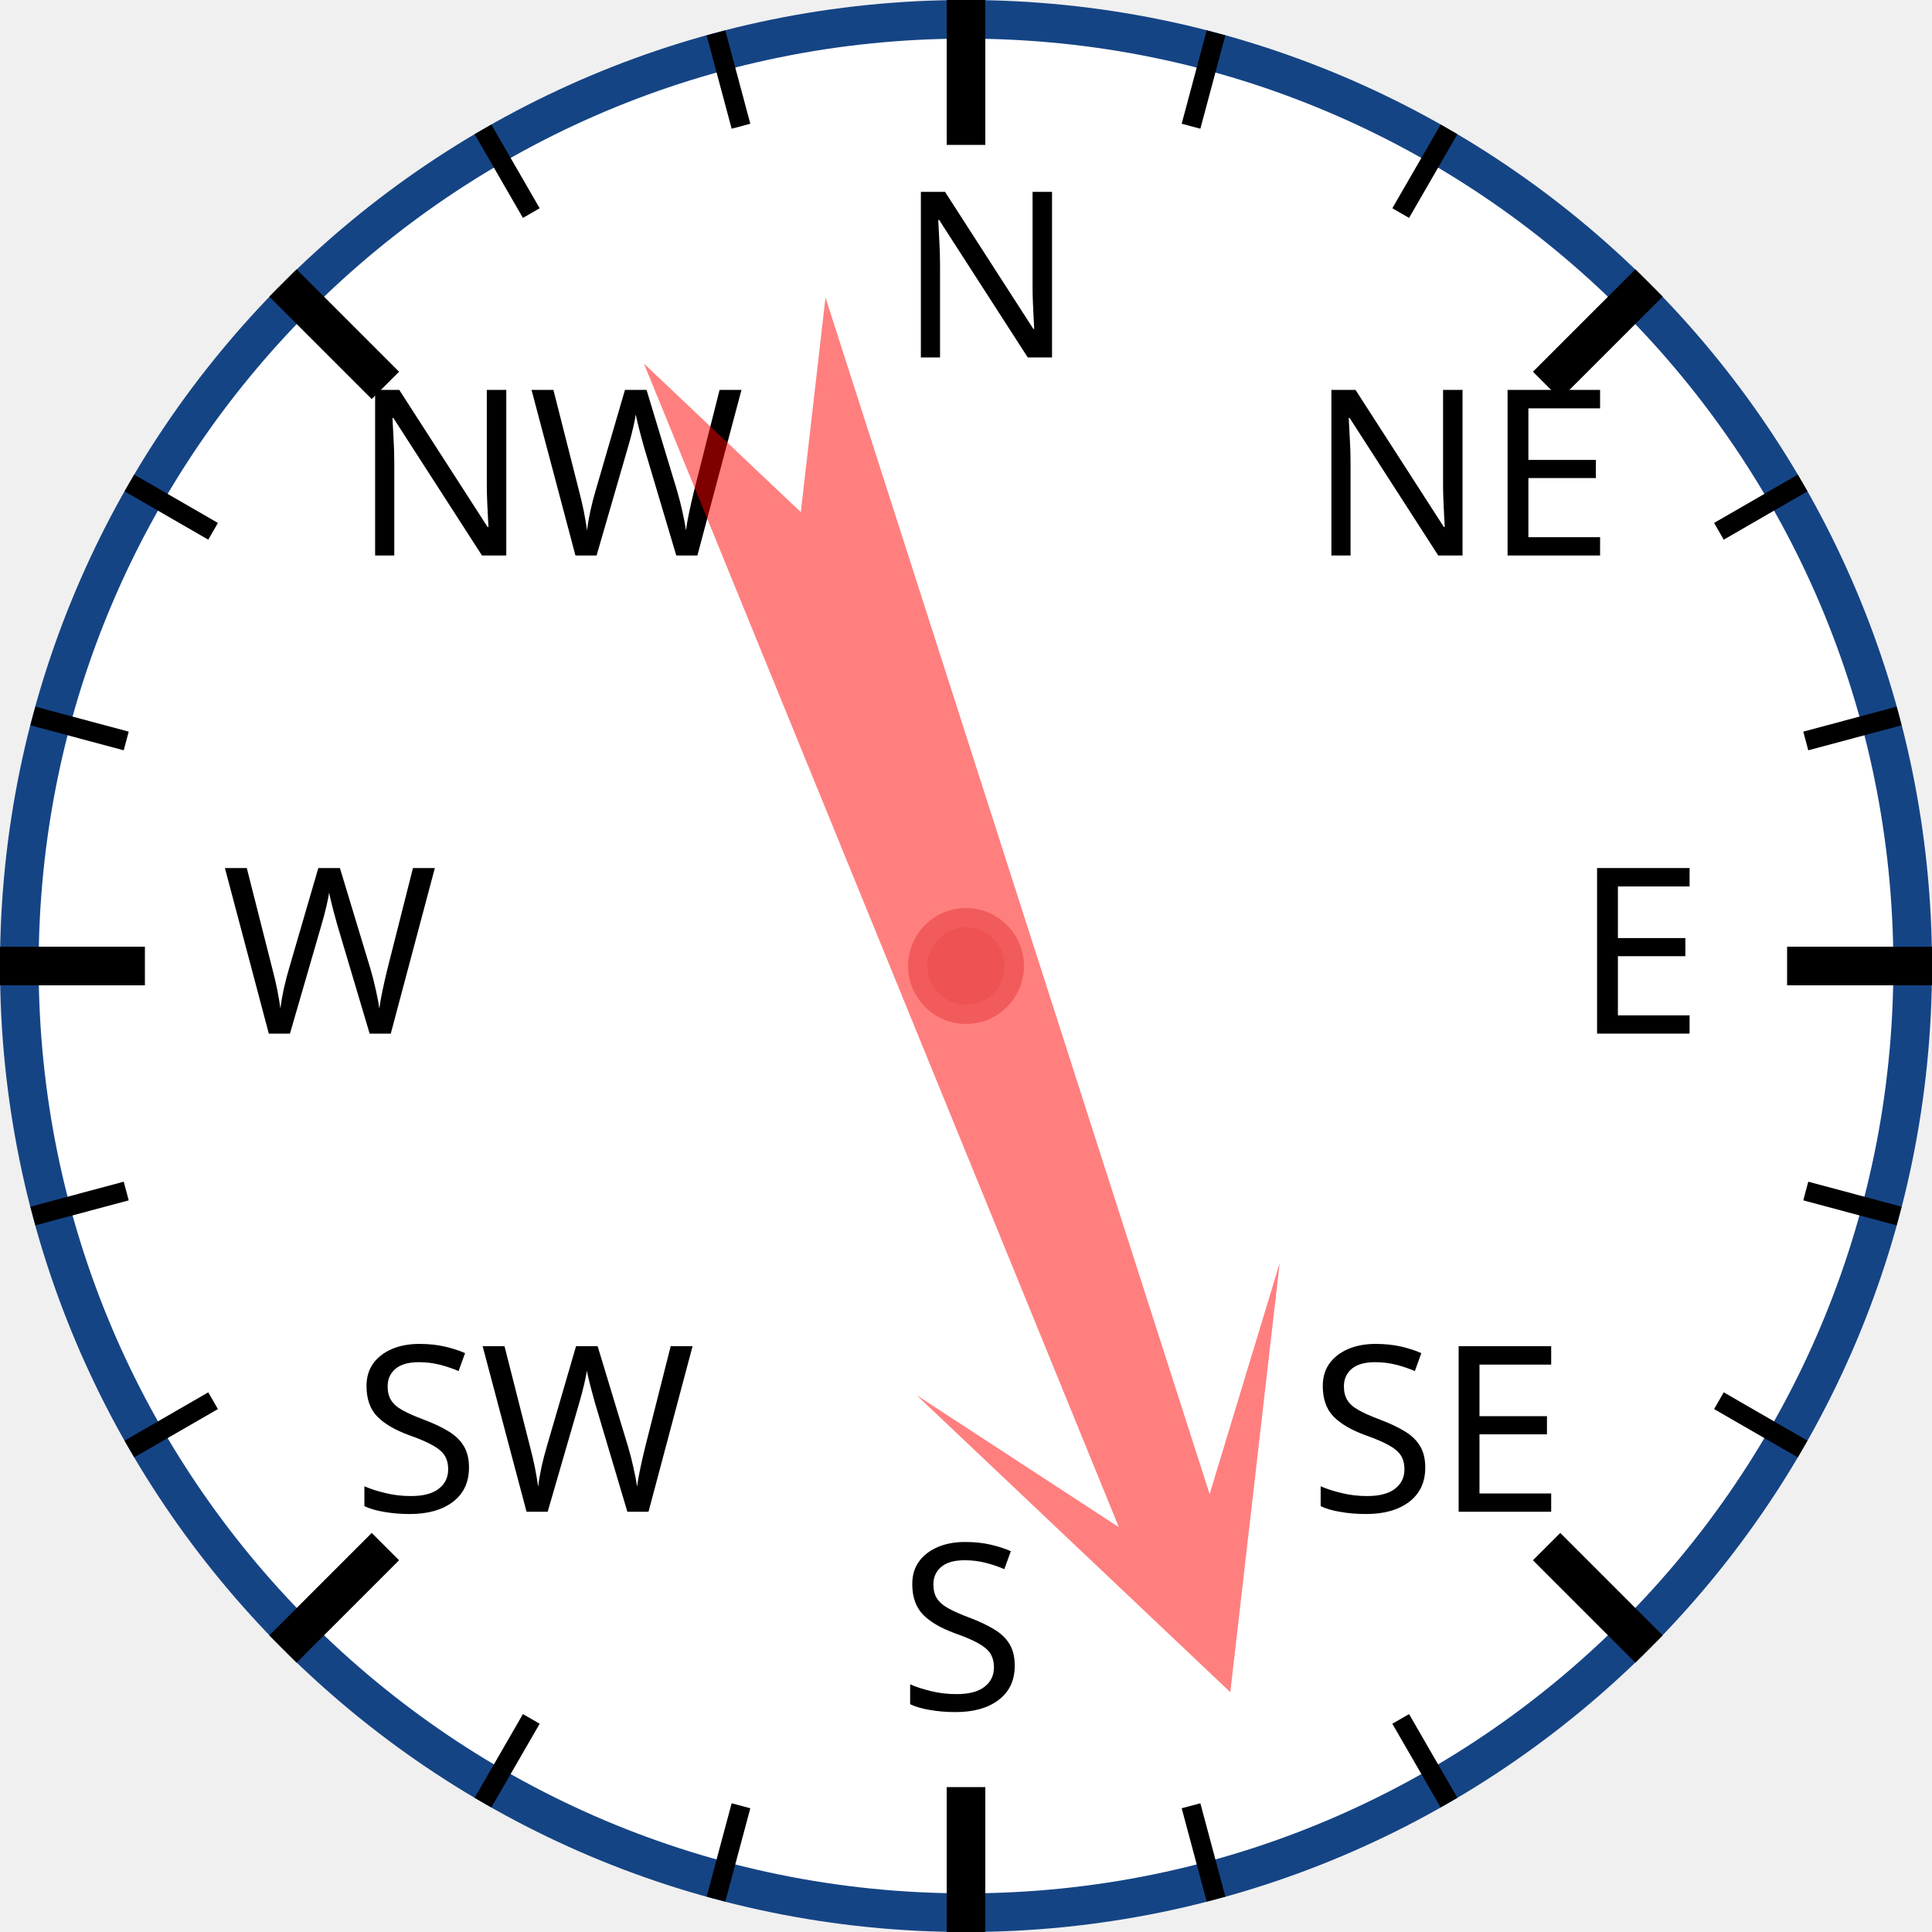
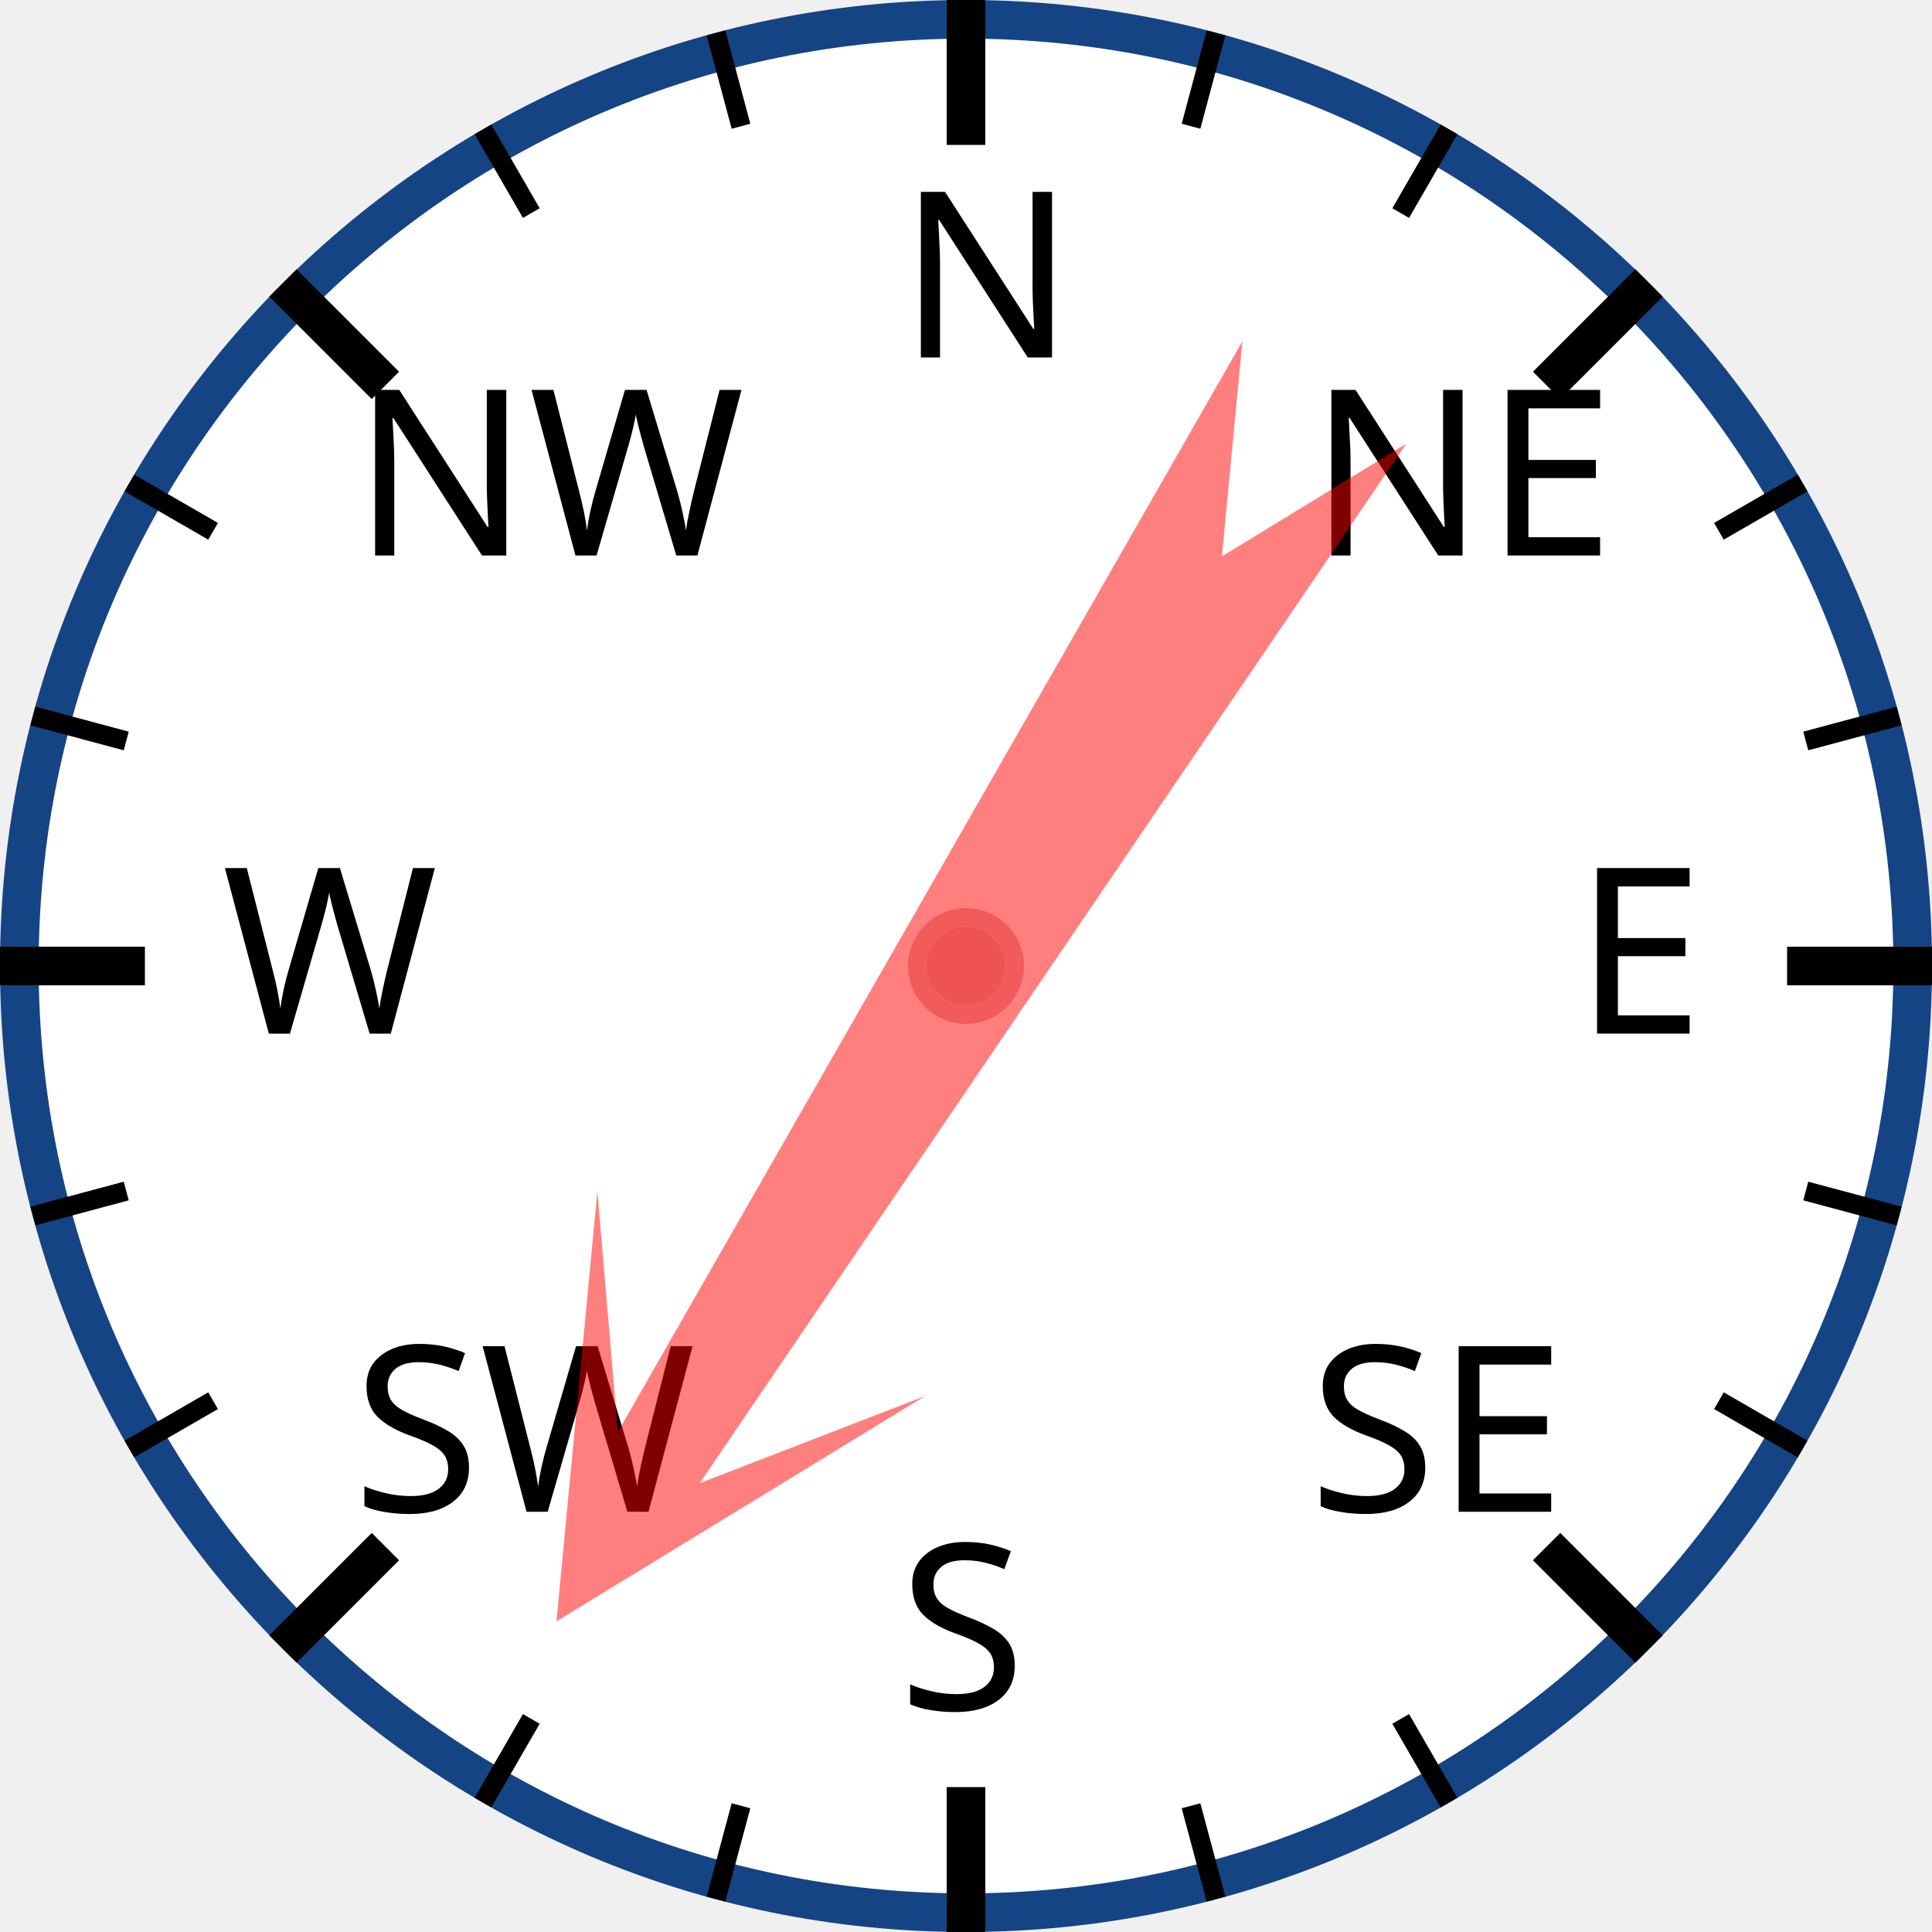
<svg xmlns="http://www.w3.org/2000/svg" width="120px" height="120px" viewBox="0 0 200 200">
  <circle cx="100" cy="100" r="98" style="fill: white; stroke: #154485; stroke-width: 4;" />
  <text x="93.0" y="37.0" style="font-family: sans-serif; font-size: 18pt;">N</text>
  <line x1="100.0" y1="0.0" x2="100.0" y2="15.0" style="stroke: black; stroke-width: 4;" />
  <line x1="74.118" y1="3.407" x2="76.706" y2="13.067" style="stroke: black; stroke-width: 2;" />
  <line x1="50" y1="13.397" x2="55" y2="22.058" style="stroke: black; stroke-width: 2;" />
  <text x="36.503" y="57.503" style="font-family: sans-serif; font-size: 18pt;">NW</text>
  <line x1="29.289" y1="29.289" x2="39.896" y2="39.896" style="stroke: black; stroke-width: 4;" />
  <line x1="13.397" y1="50" x2="22.058" y2="55" style="stroke: black; stroke-width: 2;" />
  <line x1="3.407" y1="74.118" x2="13.067" y2="76.706" style="stroke: black; stroke-width: 2;" />
  <text x="23.0" y="107.0" style="font-family: sans-serif; font-size: 18pt;">W</text>
  <line x1="0.0" y1="100.0" x2="15.0" y2="100.0" style="stroke: black; stroke-width: 4;" />
  <line x1="3.407" y1="125.882" x2="13.067" y2="123.294" style="stroke: black; stroke-width: 2;" />
  <line x1="13.397" y1="150" x2="22.058" y2="145" style="stroke: black; stroke-width: 2;" />
  <text x="36.503" y="156.497" style="font-family: sans-serif; font-size: 18pt;">SW</text>
  <line x1="29.289" y1="170.711" x2="39.896" y2="160.104" style="stroke: black; stroke-width: 4;" />
  <line x1="50" y1="186.603" x2="55" y2="177.942" style="stroke: black; stroke-width: 2;" />
  <line x1="74.118" y1="196.593" x2="76.706" y2="186.933" style="stroke: black; stroke-width: 2;" />
  <text x="93" y="177.0" style="font-family: sans-serif; font-size: 18pt;">S</text>
  <line x1="100" y1="200.0" x2="100" y2="185.0" style="stroke: black; stroke-width: 4;" />
  <line x1="125.882" y1="196.593" x2="123.294" y2="186.933" style="stroke: black; stroke-width: 2;" />
  <line x1="150.0" y1="186.603" x2="145.0" y2="177.942" style="stroke: black; stroke-width: 2;" />
  <text x="135.497" y="156.497" style="font-family: sans-serif; font-size: 18pt;">SE</text>
  <line x1="170.711" y1="170.711" x2="160.104" y2="160.104" style="stroke: black; stroke-width: 4;" />
  <line x1="186.603" y1="150" x2="177.942" y2="145" style="stroke: black; stroke-width: 2;" />
  <line x1="196.593" y1="125.882" x2="186.933" y2="123.294" style="stroke: black; stroke-width: 2;" />
  <text x="163.0" y="107" style="font-family: sans-serif; font-size: 18pt;">E</text>
  <line x1="200.0" y1="100" x2="185.0" y2="100" style="stroke: black; stroke-width: 4;" />
  <line x1="196.593" y1="74.118" x2="186.933" y2="76.706" style="stroke: black; stroke-width: 2;" />
  <line x1="186.603" y1="50" x2="177.942" y2="55" style="stroke: black; stroke-width: 2;" />
  <text x="135.497" y="57.503" style="font-family: sans-serif; font-size: 18pt;">NE</text>
  <line x1="170.711" y1="29.289" x2="160.104" y2="39.896" style="stroke: black; stroke-width: 4;" />
  <line x1="150" y1="13.397" x2="145" y2="22.058" style="stroke: black; stroke-width: 2;" />
  <line x1="125.882" y1="3.407" x2="123.294" y2="13.067" style="stroke: black; stroke-width: 2;" />
-   <polygon points="100 20 120 60 105 40 110 170 100 150 90 170 95 40 80 60" style="fill: red; fill-opacity: 0.5;" transform="rotate(160,100,100)" />
+   <polygon points="100 20 120 60 105 40 110 170 100 150 90 170 95 40 80 60" style="fill: red; fill-opacity: 0.5;" transform="rotate(212,100,100)" />
  <circle cx="100" cy="100" r="5" style="fill: #EE5252; stroke: #F25B5B; stroke-width: 2;" />
</svg>
